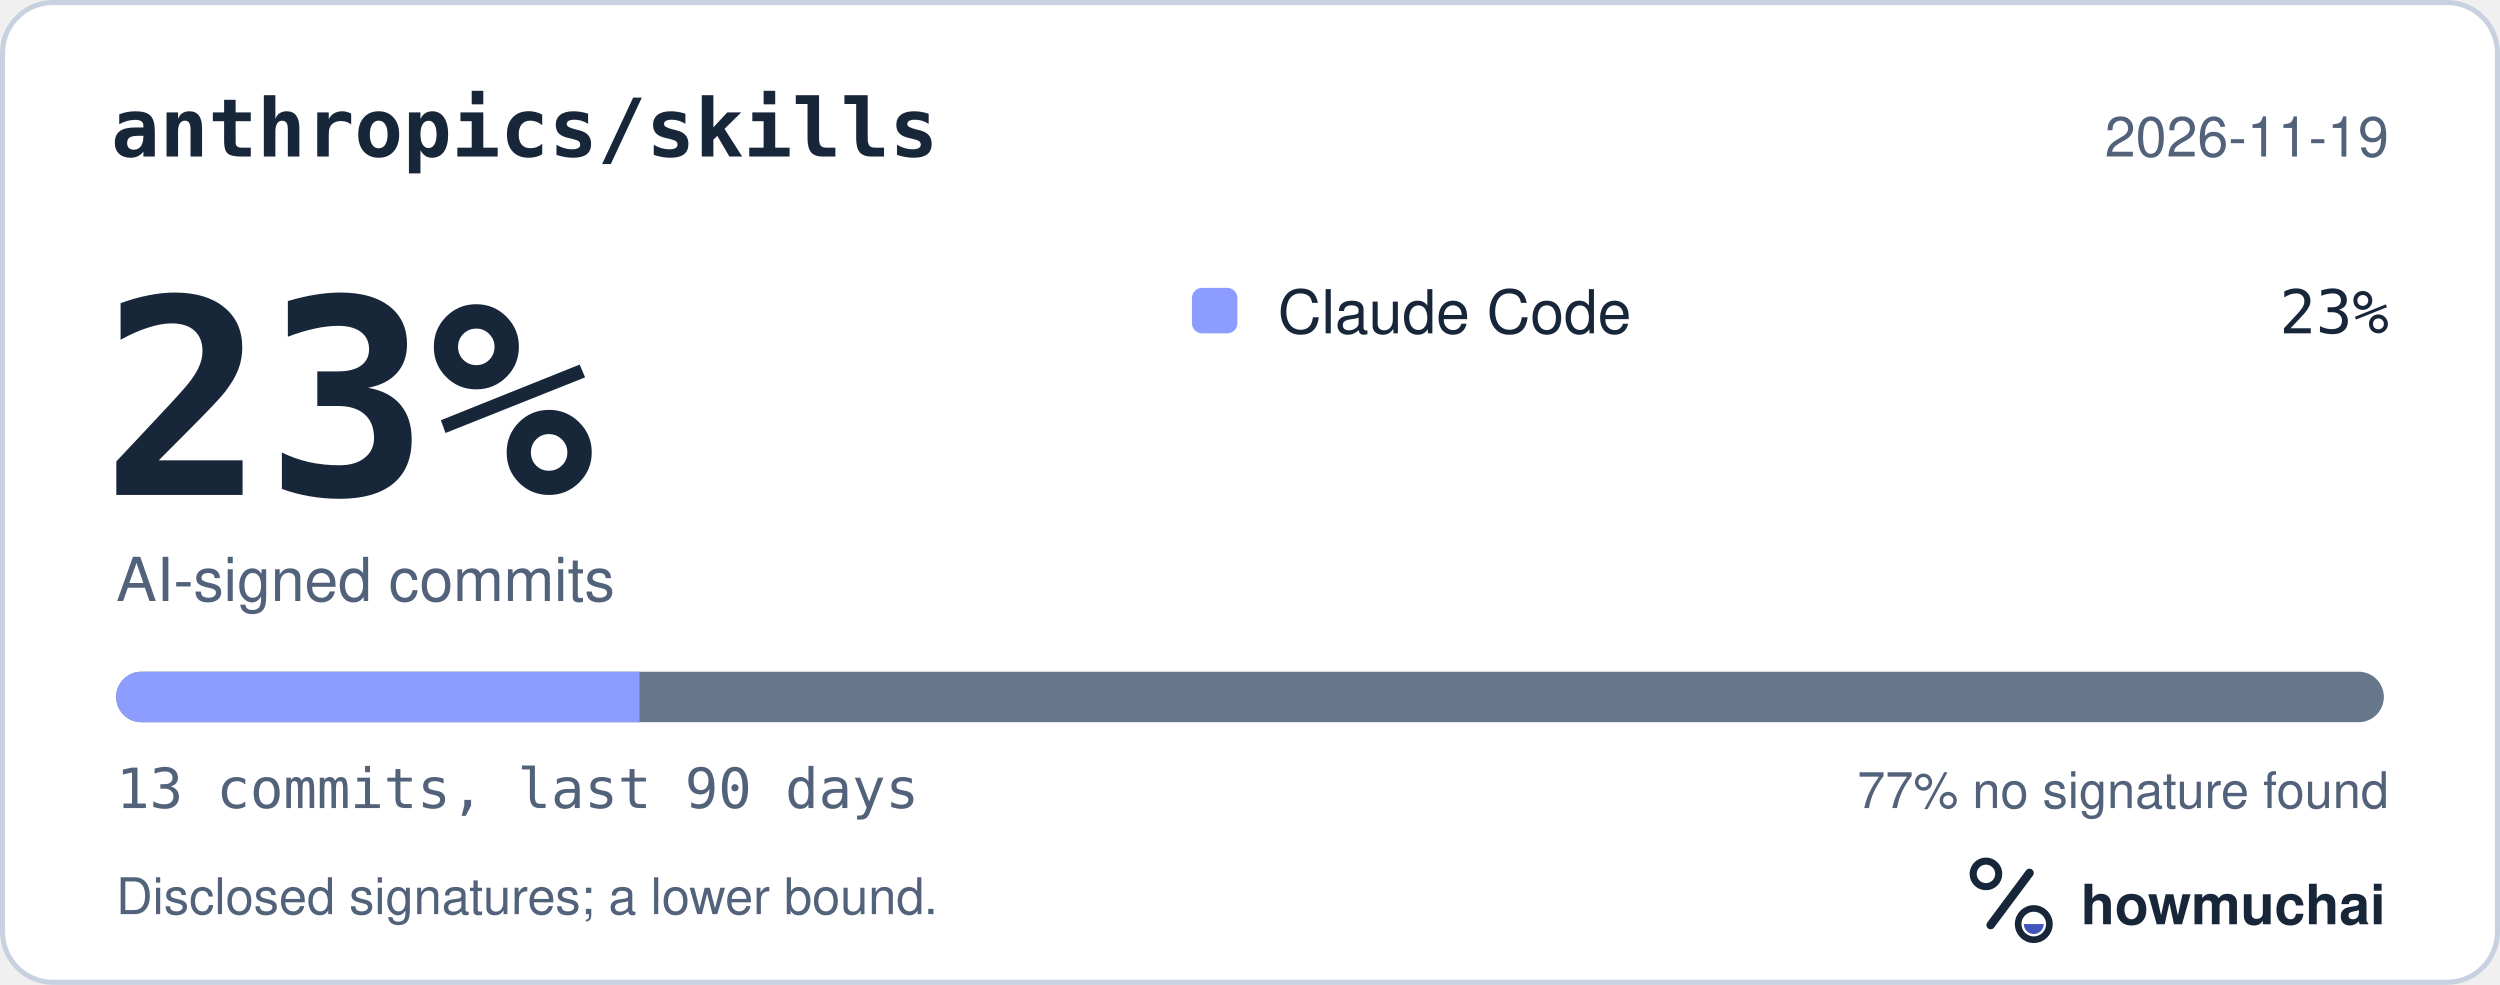
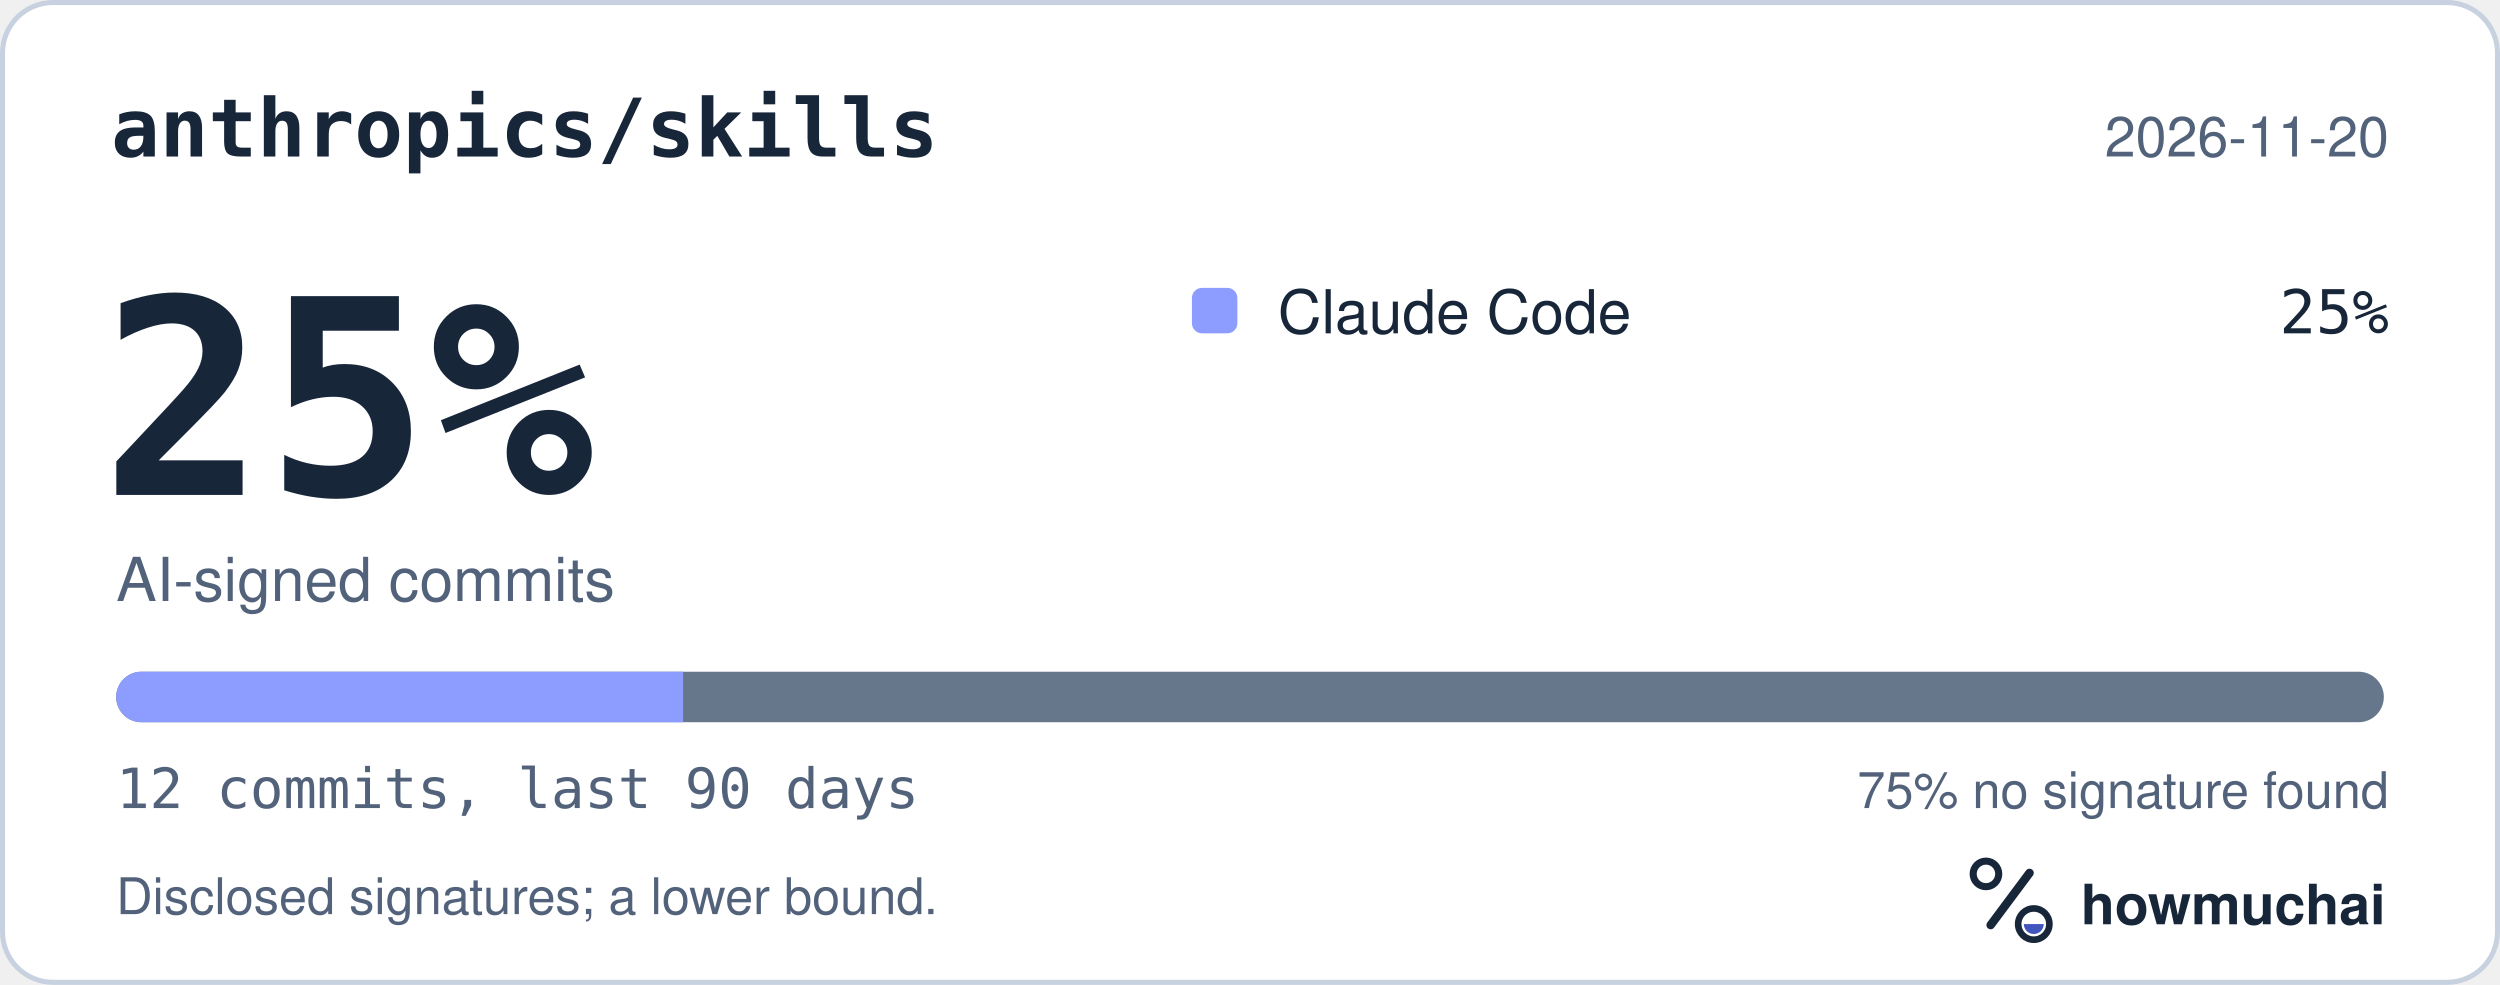
<svg xmlns="http://www.w3.org/2000/svg" width="495" height="195" viewBox="0 0 495 195" role="img" aria-labelledby="hm-t hm-d">
  <rect x="0.5" y="0.5" width="494" height="194" rx="10" fill="#FFFFFF" stroke="#C7D1DF" />
  <text x="22" y="31" fill="#18263A" font-family="ui-monospace, SF Mono, Menlo, Consolas, IBM Plex Mono, monospace" font-size="16" font-weight="600">anthropics/skills</text>
-   <text x="473" y="31" fill="#52627A" font-family="-apple-system, BlinkMacSystemFont, Segoe UI, Helvetica, Arial, Fira Sans, sans-serif" font-size="11" text-anchor="end">2026-11-19</text>
-   <text x="20" y="98" fill="#18263A" font-family="ui-monospace, SF Mono, Menlo, Consolas, IBM Plex Mono, monospace" font-size="54" font-weight="700">23%</text>
+   <text x="473" y="31" fill="#52627A" font-family="-apple-system, BlinkMacSystemFont, Segoe UI, Helvetica, Arial, Fira Sans, sans-serif" font-size="11" text-anchor="end">2026-11-20</text>
+   <text x="20" y="98" fill="#18263A" font-family="ui-monospace, SF Mono, Menlo, Consolas, IBM Plex Mono, monospace" font-size="54" font-weight="700">25%</text>
  <text x="23" y="119" fill="#52627A" font-family="-apple-system, BlinkMacSystemFont, Segoe UI, Helvetica, Arial, Fira Sans, sans-serif" font-size="12">AI-signed commits</text>
  <rect x="236" y="57" width="9" height="9" rx="2" fill="#8D9DFF" />
  <text x="253" y="66" fill="#18263A" font-family="-apple-system, BlinkMacSystemFont, Segoe UI, Helvetica, Arial, Fira Sans, sans-serif" font-size="12">Claude Code</text>
-   <text x="473" y="66" fill="#18263A" font-family="ui-monospace, SF Mono, Menlo, Consolas, IBM Plex Mono, monospace" font-size="12" text-anchor="end">23%</text>
+   <text x="473" y="66" fill="#18263A" font-family="ui-monospace, SF Mono, Menlo, Consolas, IBM Plex Mono, monospace" font-size="12" text-anchor="end">25%</text>
  <defs>
    <clipPath id="hm-bar">
      <rect x="23" y="133" width="449" height="10" rx="5" />
    </clipPath>
  </defs>
  <rect x="23" y="133" width="449" height="10" rx="5" fill="#66768B" />
  <g clip-path="url(#hm-bar)">
-     <rect x="23.00" y="133" width="103.62" height="10" fill="#8D9DFF" />
+     <rect x="23.00" y="133" width="112.25" height="10" fill="#8D9DFF" />
  </g>
-   <text x="23" y="160" fill="#52627A" font-family="ui-monospace, SF Mono, Menlo, Consolas, IBM Plex Mono, monospace" font-size="11">13 commits, last 90 days</text>
-   <text x="473" y="160" fill="#52627A" font-family="-apple-system, BlinkMacSystemFont, Segoe UI, Helvetica, Arial, Fira Sans, sans-serif" font-size="10" text-anchor="end">77% no signature found</text>
+   <text x="23" y="160" fill="#52627A" font-family="ui-monospace, SF Mono, Menlo, Consolas, IBM Plex Mono, monospace" font-size="11">12 commits, last 90 days</text>
+   <text x="473" y="160" fill="#52627A" font-family="-apple-system, BlinkMacSystemFont, Segoe UI, Helvetica, Arial, Fira Sans, sans-serif" font-size="10" text-anchor="end">75% no signature found</text>
  <text x="23" y="181" fill="#52627A" font-family="-apple-system, BlinkMacSystemFont, Segoe UI, Helvetica, Arial, Fira Sans, sans-serif" font-size="10">Disclosed signatures; a lower bound.</text>
  <g transform="translate(386 166) scale(0.046875)">
    <circle cx="154" cy="150" r="54" fill="none" stroke="#18263A" stroke-width="30" />
    <path d="M174 366 338 146" fill="none" stroke="#18263A" stroke-width="36" stroke-linecap="round" />
    <circle cx="356" cy="362" r="66" fill="none" stroke="#18263A" stroke-width="28" />
    <path d="M314 362a42 42 0 0 0 84 0Z" fill="#4056BC" />
  </g>
  <text x="412" y="183" fill="#18263A" font-family="-apple-system, BlinkMacSystemFont, Segoe UI, Helvetica, Arial, Fira Sans, sans-serif" font-size="11" font-weight="650">howmuchai</text>
</svg>
